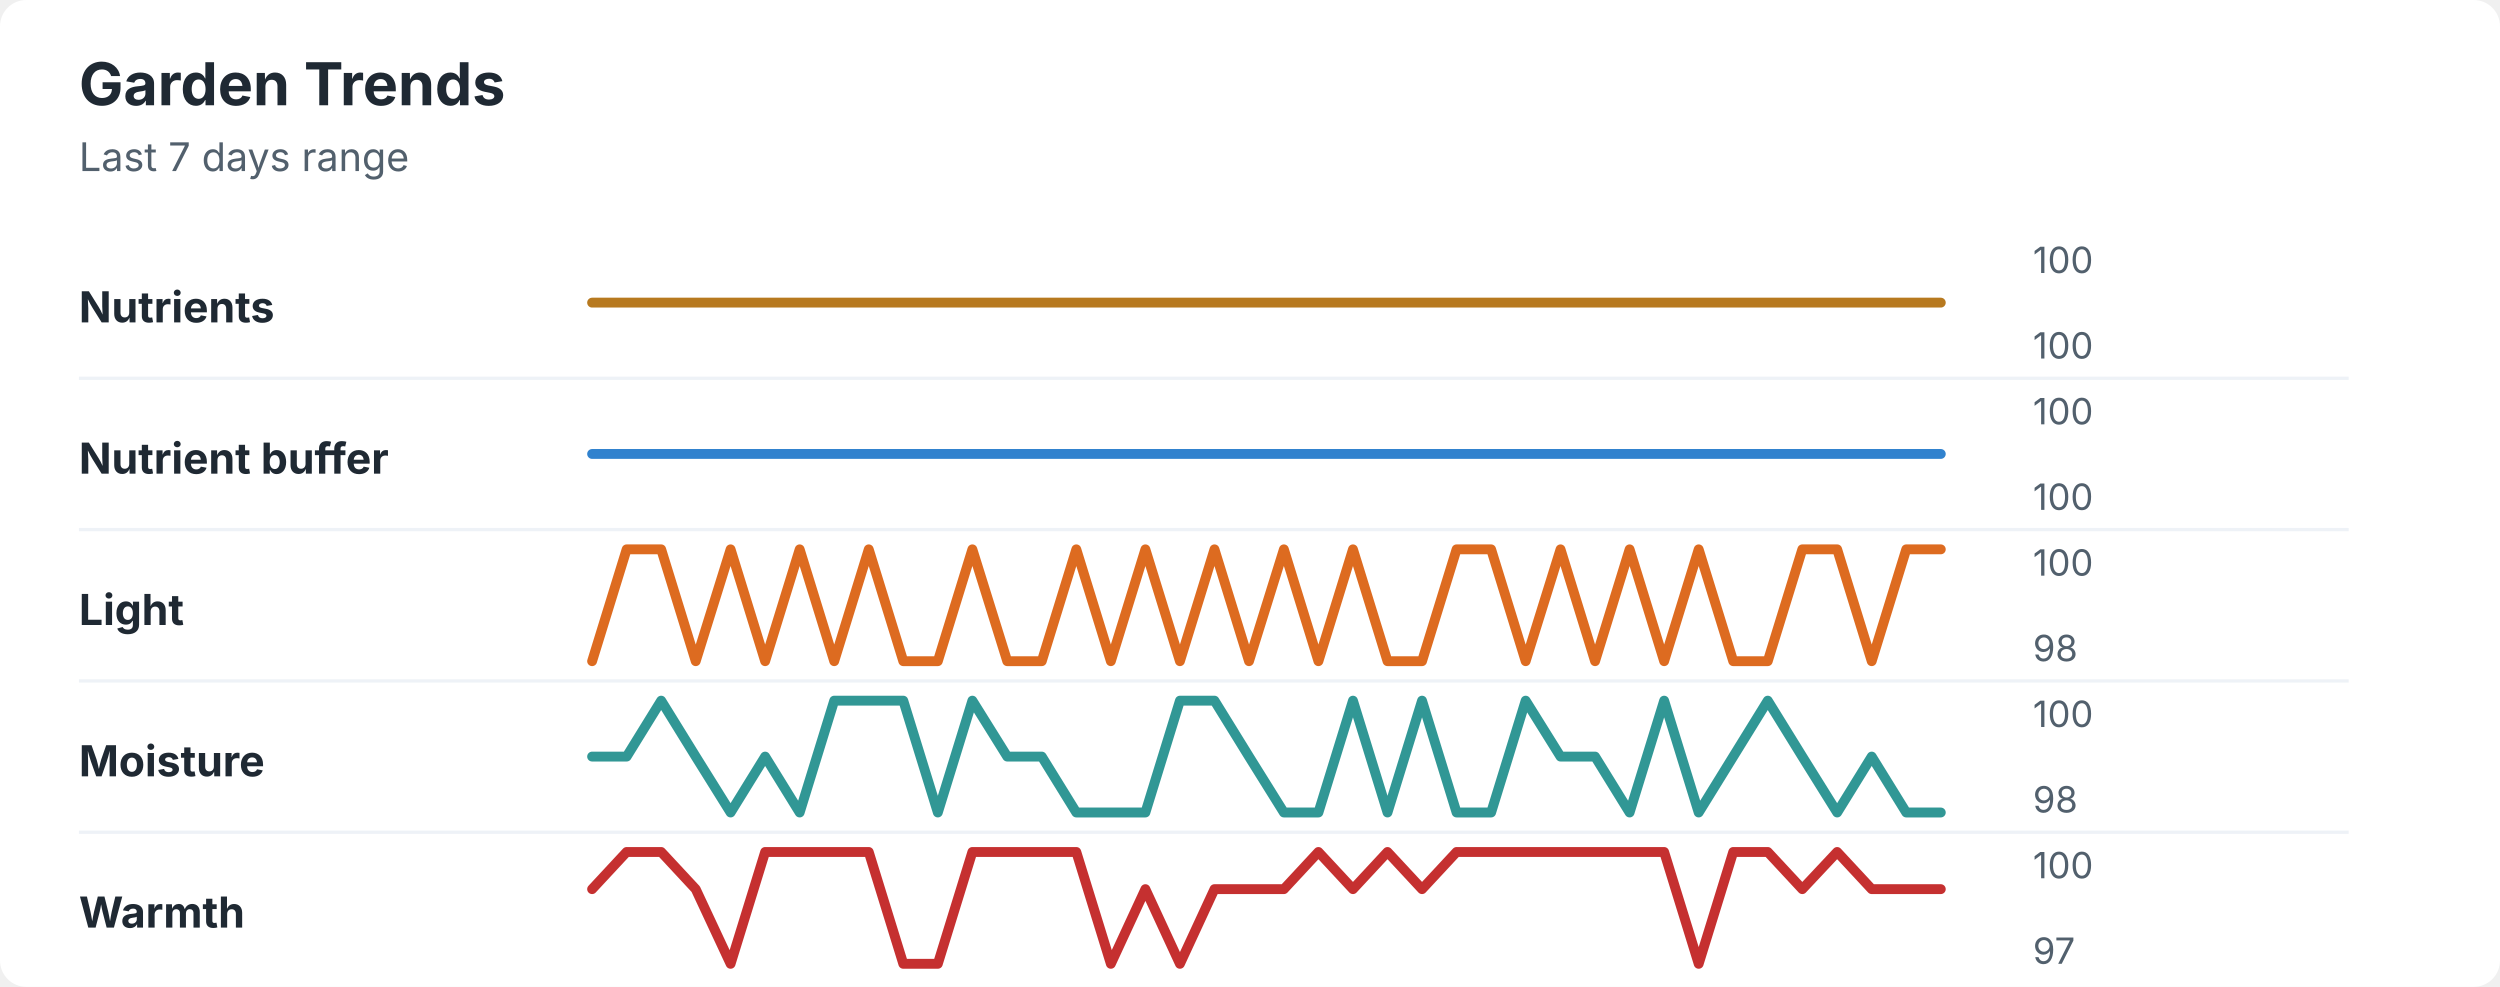
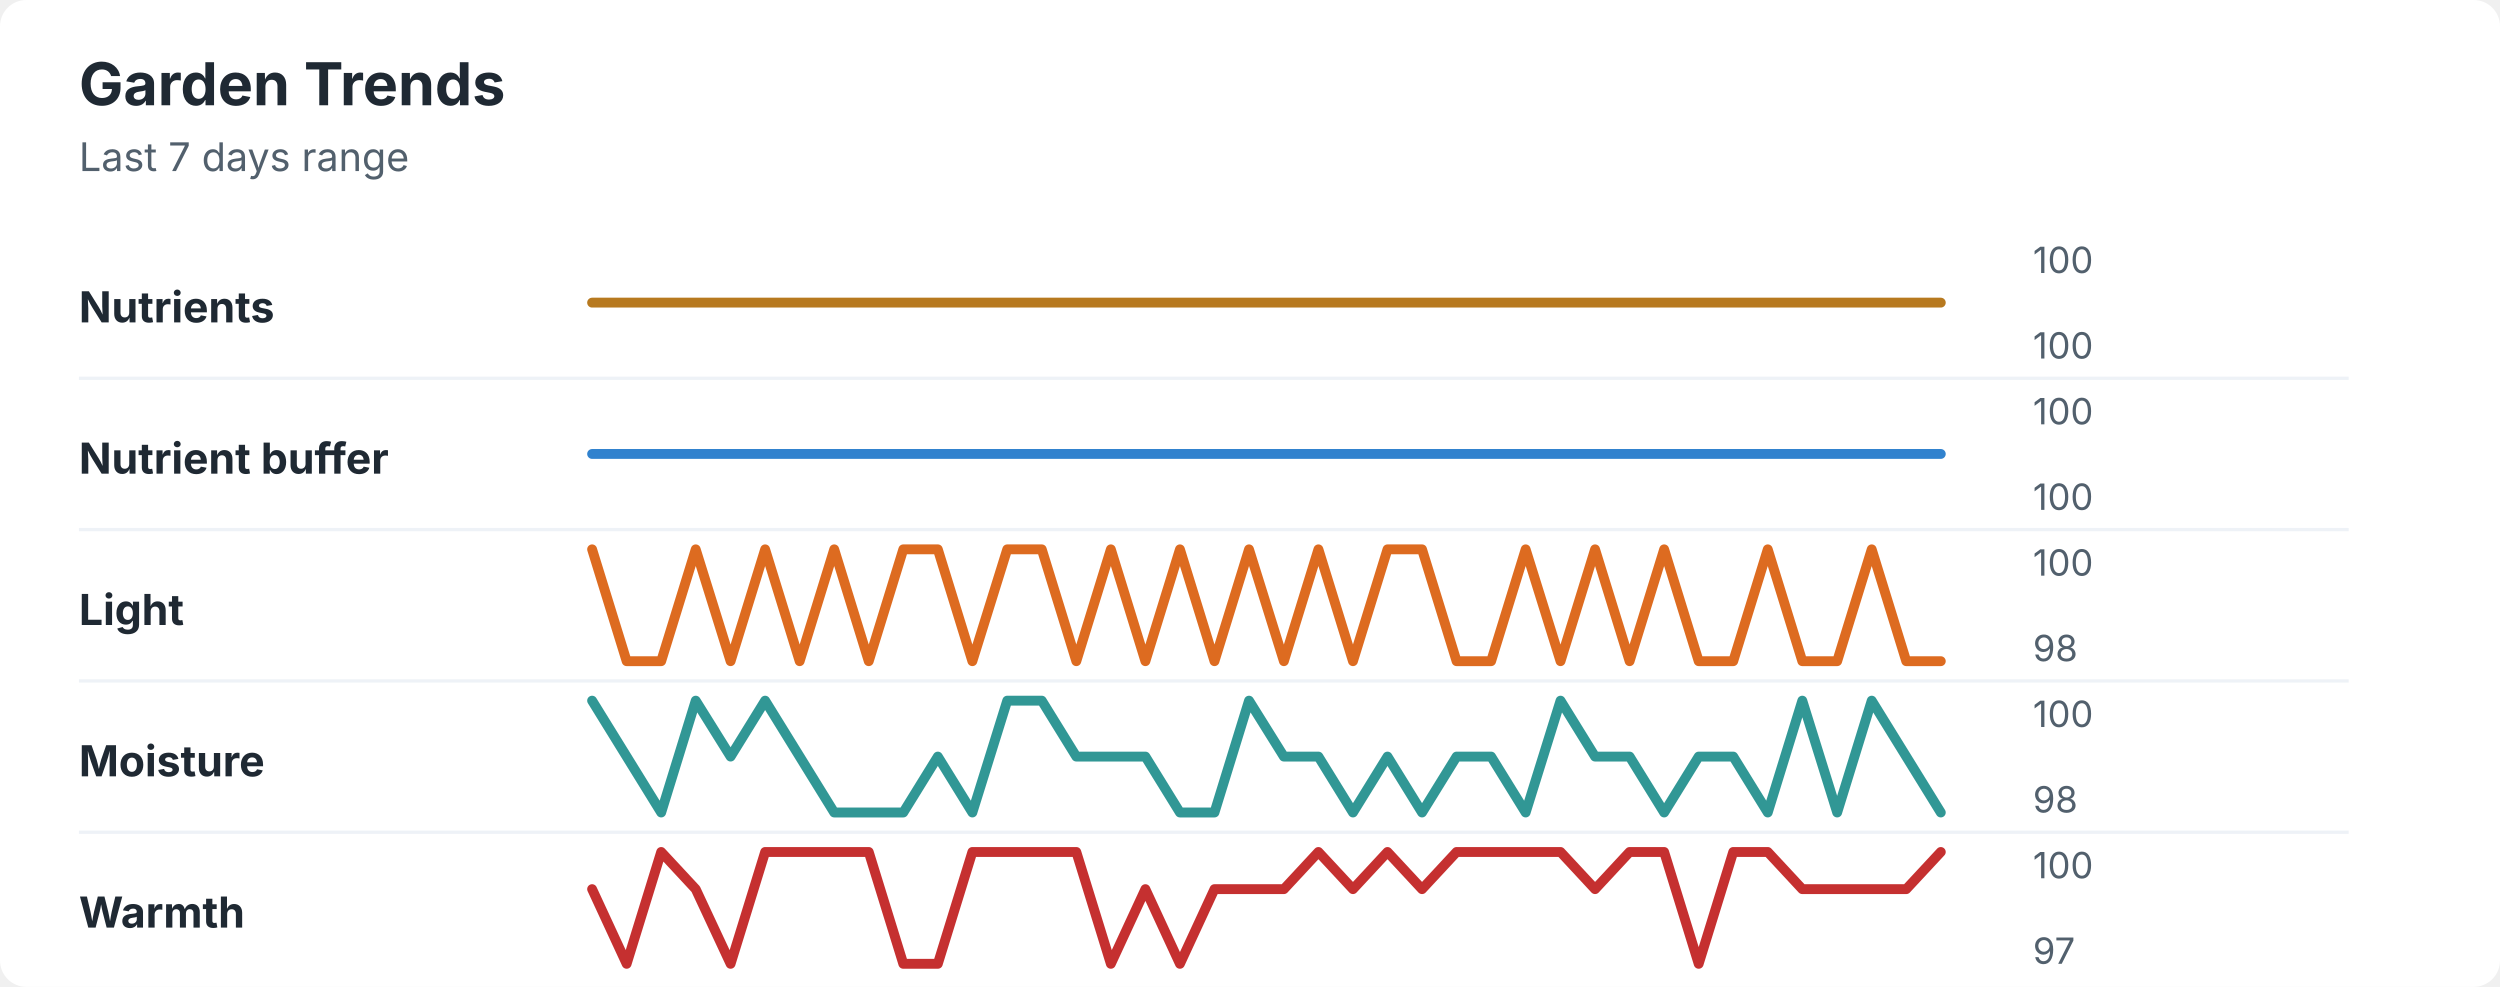
<svg xmlns="http://www.w3.org/2000/svg" width="760" height="300" viewBox="0 0 760 300" role="img" aria-labelledby="title desc">
  <rect width="760" height="300" rx="8" fill="#ffffff" />
  <style>
    text { font-family: -apple-system, BlinkMacSystemFont, "Segoe UI", sans-serif; }
    .title { font-size: 18px; font-weight: 700; fill: #1f2933; }
    .subtitle { font-size: 12px; fill: #52606d; }
    .label { font-size: 13px; font-weight: 650; fill: #1f2933; }
    .axis-value { font-size: 11px; fill: #52606d; }
    .separator { stroke: #eef2f7; stroke-width: 1; }
  </style>
  <text x="24" y="32" class="title">Garden Trends</text>
  <text x="24" y="52" class="subtitle">Last 7 days range</text>
  <text x="24" y="98" class="label">Nutrients</text>
  <polyline points="180.0,92.0 190.5,92.0 201.0,92.0 211.5,92.0 222.1,92.0 232.6,92.0 243.1,92.0 253.6,92.0 264.1,92.0 274.6,92.0 285.1,92.0 295.6,92.0 306.2,92.0 316.7,92.0 327.2,92.0 337.7,92.0 348.2,92.0 358.7,92.0 369.2,92.0 379.7,92.0 390.3,92.0 400.8,92.0 411.3,92.0 421.8,92.0 432.3,92.0 442.8,92.0 453.3,92.0 463.8,92.0 474.4,92.0 484.9,92.0 495.4,92.0 505.9,92.0 516.4,92.0 526.9,92.0 537.4,92.0 547.9,92.0 558.5,92.0 569.0,92.0 579.5,92.0 590.0,92.0 " fill="none" stroke="#b7791f" stroke-width="3" stroke-linecap="round" stroke-linejoin="round" />
  <text x="618" y="83" class="axis-value">100</text>
  <text x="618" y="109" class="axis-value">100</text>
  <line x1="24" y1="115.0" x2="714" y2="115.0" class="separator" />
  <text x="24" y="144" class="label">Nutrient buffer</text>
  <polyline points="180.0,138.0 190.5,138.0 201.0,138.0 211.5,138.0 222.1,138.0 232.6,138.0 243.1,138.0 253.6,138.0 264.1,138.0 274.6,138.0 285.1,138.0 295.6,138.0 306.2,138.0 316.7,138.0 327.2,138.0 337.7,138.0 348.2,138.0 358.7,138.0 369.2,138.0 379.7,138.0 390.3,138.0 400.8,138.0 411.3,138.0 421.8,138.0 432.3,138.0 442.8,138.0 453.3,138.0 463.8,138.0 474.4,138.0 484.9,138.0 495.4,138.0 505.9,138.0 516.4,138.0 526.9,138.0 537.4,138.0 547.9,138.0 558.5,138.0 569.0,138.0 579.5,138.0 590.0,138.0 " fill="none" stroke="#3182ce" stroke-width="3" stroke-linecap="round" stroke-linejoin="round" />
  <text x="618" y="129" class="axis-value">100</text>
  <text x="618" y="155" class="axis-value">100</text>
  <line x1="24" y1="161.0" x2="714" y2="161.0" class="separator" />
  <text x="24" y="190" class="label">Light</text>
-   <polyline points="180.0,201.0 190.5,167.0 201.0,167.0 211.5,201.0 222.1,167.0 232.6,201.0 243.1,167.0 253.6,201.0 264.1,167.0 274.6,201.0 285.1,201.0 295.6,167.0 306.2,201.0 316.7,201.0 327.2,167.0 337.7,201.0 348.2,167.0 358.7,201.0 369.2,167.0 379.7,201.0 390.3,167.0 400.8,201.0 411.3,167.0 421.8,201.0 432.3,201.0 442.8,167.0 453.3,167.0 463.8,201.0 474.4,167.0 484.9,201.0 495.4,167.0 505.9,201.0 516.4,167.0 526.9,201.0 537.4,201.0 547.9,167.0 558.5,167.0 569.0,201.0 579.5,167.0 590.0,167.0 " fill="none" stroke="#dd6b20" stroke-width="3" stroke-linecap="round" stroke-linejoin="round" />
+   <polyline points="180.0,167.0 190.5,201.0 201.0,201.0 211.5,167.0 222.1,201.0 232.6,167.0 243.1,201.0 253.6,167.0 264.1,201.0 274.6,167.0 285.1,167.0 295.6,201.0 306.2,167.0 316.7,167.0 327.2,201.0 337.7,167.0 348.2,201.0 358.7,167.0 369.2,201.0 379.7,167.0 390.3,201.0 400.8,167.0 411.3,201.0 421.8,167.0 432.3,167.0 442.8,201.0 453.3,201.0 463.8,167.0 474.4,201.0 484.9,167.0 495.4,201.0 505.9,167.0 516.4,201.0 526.9,201.0 537.4,167.0 547.9,201.0 558.5,201.0 569.0,167.0 579.5,201.0 590.0,201.0 " fill="none" stroke="#dd6b20" stroke-width="3" stroke-linecap="round" stroke-linejoin="round" />
  <text x="618" y="175" class="axis-value">100</text>
  <text x="618" y="201" class="axis-value">98</text>
  <line x1="24" y1="207.0" x2="714" y2="207.0" class="separator" />
  <text x="24" y="236" class="label">Moisture</text>
-   <polyline points="180.0,230.0 190.5,230.0 201.0,213.0 211.5,230.0 222.1,247.0 232.6,230.0 243.1,247.0 253.6,213.0 264.1,213.0 274.6,213.0 285.1,247.0 295.6,213.0 306.2,230.0 316.7,230.0 327.2,247.0 337.7,247.0 348.2,247.0 358.7,213.0 369.2,213.0 379.7,230.0 390.3,247.0 400.8,247.0 411.3,213.0 421.8,247.0 432.3,213.0 442.8,247.0 453.3,247.0 463.8,213.0 474.4,230.0 484.9,230.0 495.4,247.0 505.9,213.0 516.4,247.0 526.9,230.0 537.4,213.0 547.9,230.0 558.5,247.0 569.0,230.0 579.5,247.0 590.0,247.0 " fill="none" stroke="#319795" stroke-width="3" stroke-linecap="round" stroke-linejoin="round" />
+   <polyline points="180.0,213.0 190.5,230.0 201.0,247.0 211.5,213.0 222.1,230.0 232.6,213.0 243.1,230.0 253.6,247.0 264.1,247.0 274.6,247.0 285.1,230.0 295.6,247.0 306.2,213.0 316.7,213.0 327.2,230.0 337.7,230.0 348.2,230.0 358.7,247.0 369.2,247.0 379.7,213.0 390.3,230.0 400.8,230.0 411.3,247.0 421.8,230.0 432.3,247.0 442.8,230.0 453.3,230.0 463.8,247.0 474.4,213.0 484.9,230.0 495.4,230.0 505.9,247.0 516.4,230.0 526.9,230.0 537.4,247.0 547.9,213.0 558.5,247.0 569.0,213.0 579.5,230.0 590.0,247.0 " fill="none" stroke="#319795" stroke-width="3" stroke-linecap="round" stroke-linejoin="round" />
  <text x="618" y="221" class="axis-value">100</text>
  <text x="618" y="247" class="axis-value">98</text>
  <line x1="24" y1="253.0" x2="714" y2="253.0" class="separator" />
  <text x="24" y="282" class="label">Warmth</text>
-   <polyline points="180.0,270.3 190.5,259.0 201.0,259.0 211.5,270.3 222.1,293.0 232.6,259.0 243.1,259.0 253.6,259.0 264.1,259.0 274.6,293.0 285.1,293.0 295.6,259.0 306.2,259.0 316.7,259.0 327.2,259.0 337.7,293.0 348.2,270.3 358.7,293.0 369.2,270.3 379.7,270.3 390.3,270.3 400.8,259.0 411.3,270.3 421.8,259.0 432.3,270.3 442.8,259.0 453.3,259.0 463.8,259.0 474.4,259.0 484.9,259.0 495.4,259.0 505.9,259.0 516.4,293.0 526.9,259.0 537.4,259.0 547.9,270.3 558.5,259.0 569.0,270.3 579.5,270.3 590.0,270.3 " fill="none" stroke="#c53030" stroke-width="3" stroke-linecap="round" stroke-linejoin="round" />
+   <polyline points="180.0,270.3 190.5,293.0 201.0,259.0 211.5,270.3 222.1,293.0 232.6,259.0 243.1,259.0 253.6,259.0 264.1,259.0 274.6,293.0 285.1,293.0 295.6,259.0 306.2,259.0 316.7,259.0 327.2,259.0 337.7,293.0 348.2,270.3 358.7,293.0 369.2,270.3 379.7,270.3 390.3,270.3 400.8,259.0 411.3,270.3 421.8,259.0 432.3,270.3 442.8,259.0 453.3,259.0 463.8,259.0 474.4,259.0 484.9,270.3 495.4,259.0 505.9,259.0 516.4,293.0 526.9,259.0 537.4,259.0 547.9,270.3 558.5,270.3 569.0,270.3 579.5,270.3 590.0,259.0 " fill="none" stroke="#c53030" stroke-width="3" stroke-linecap="round" stroke-linejoin="round" />
  <text x="618" y="267" class="axis-value">100</text>
  <text x="618" y="293" class="axis-value">97</text>
</svg>
